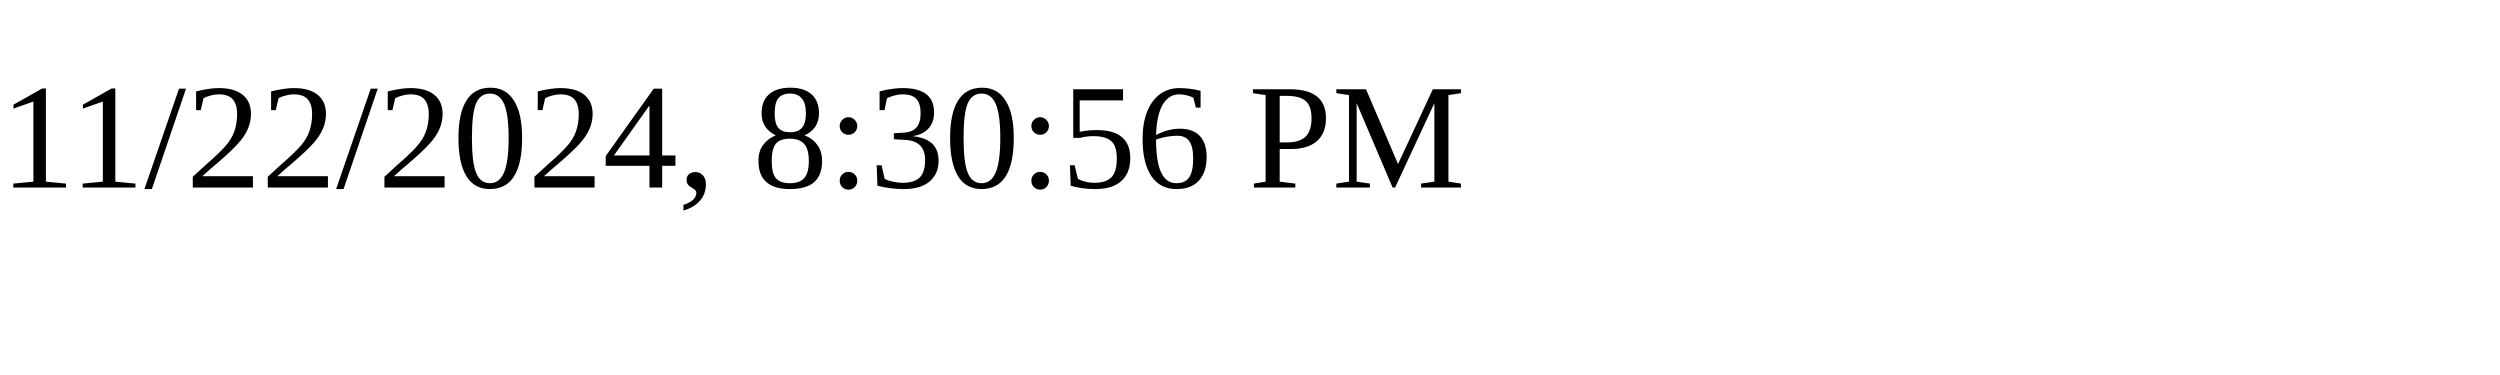
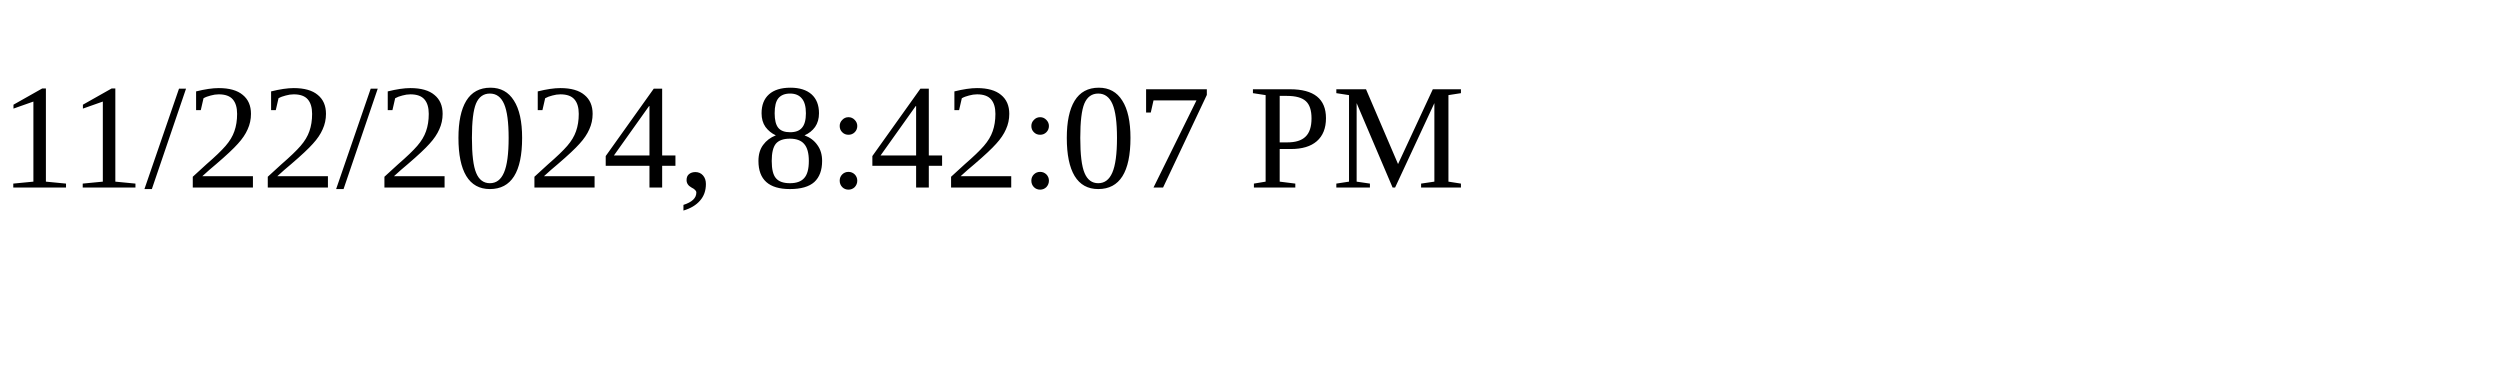
<svg xmlns="http://www.w3.org/2000/svg" height="30" width="200">
-   <text x="0" y="15">11/22/2024, 8:30:56 PM</text>
+   <text x="0" y="15">11/22/2024, 8:42:07 PM</text>
</svg>
